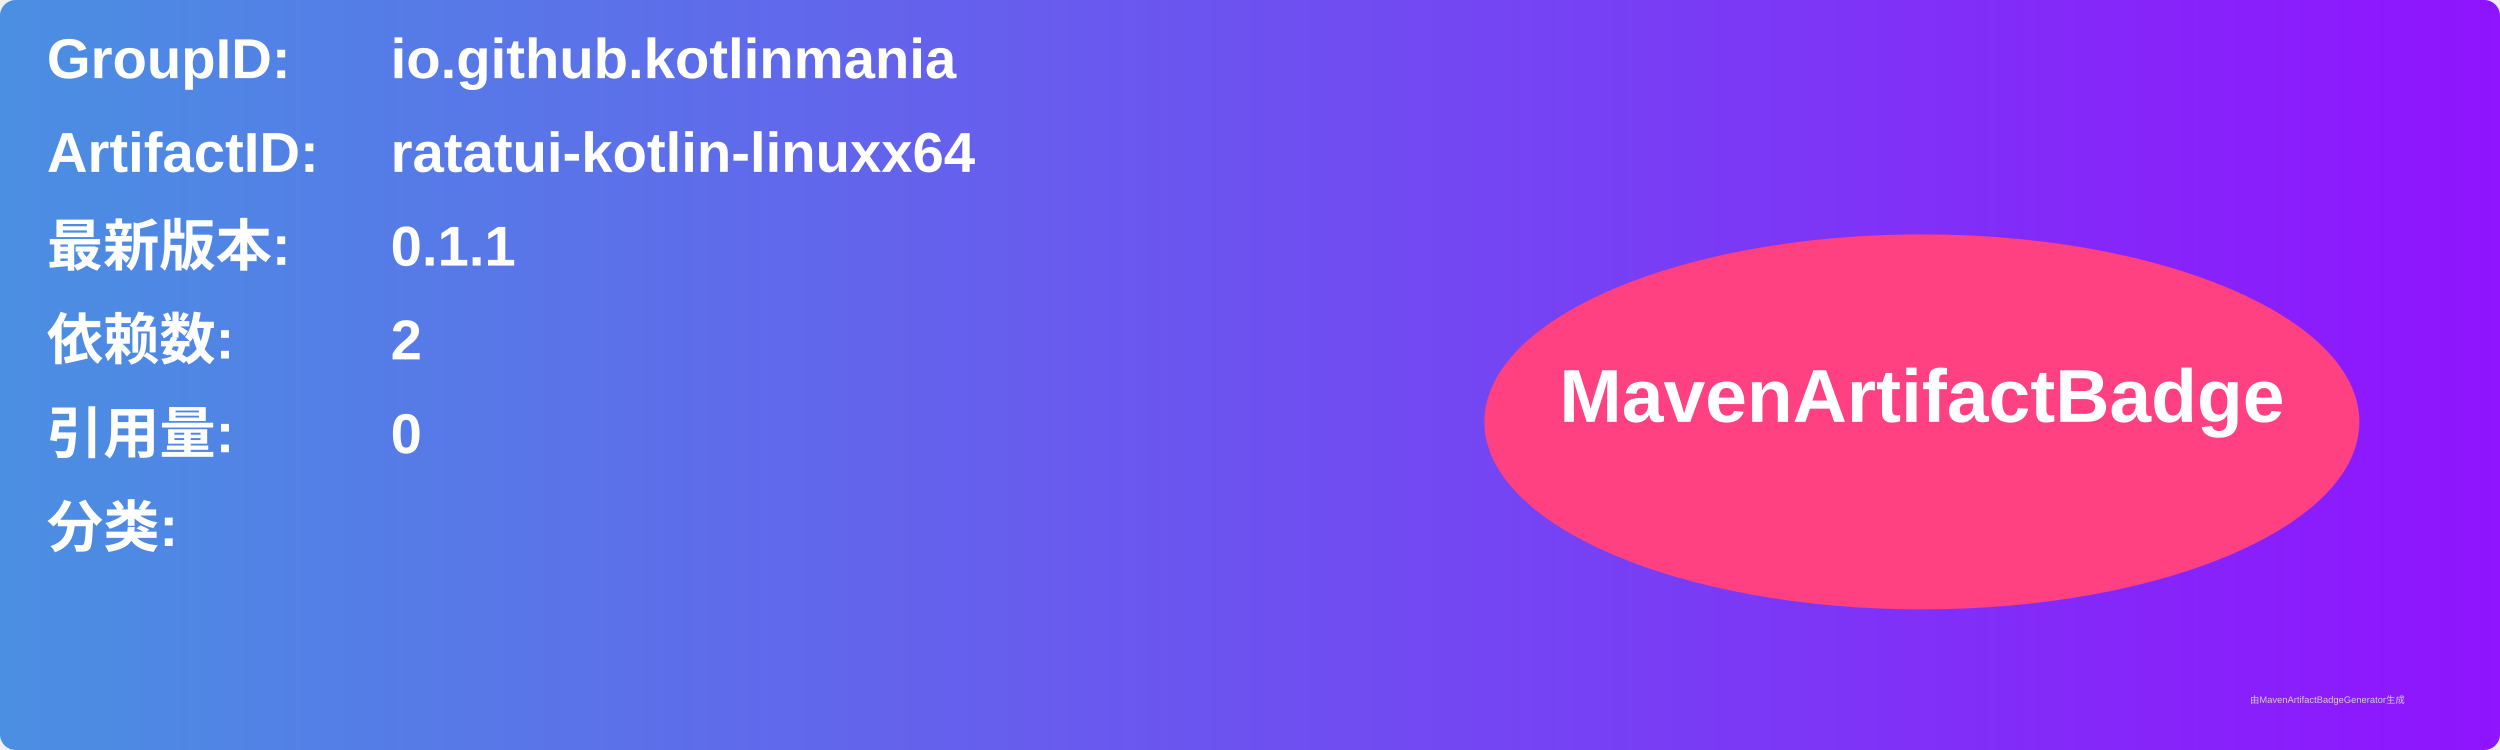
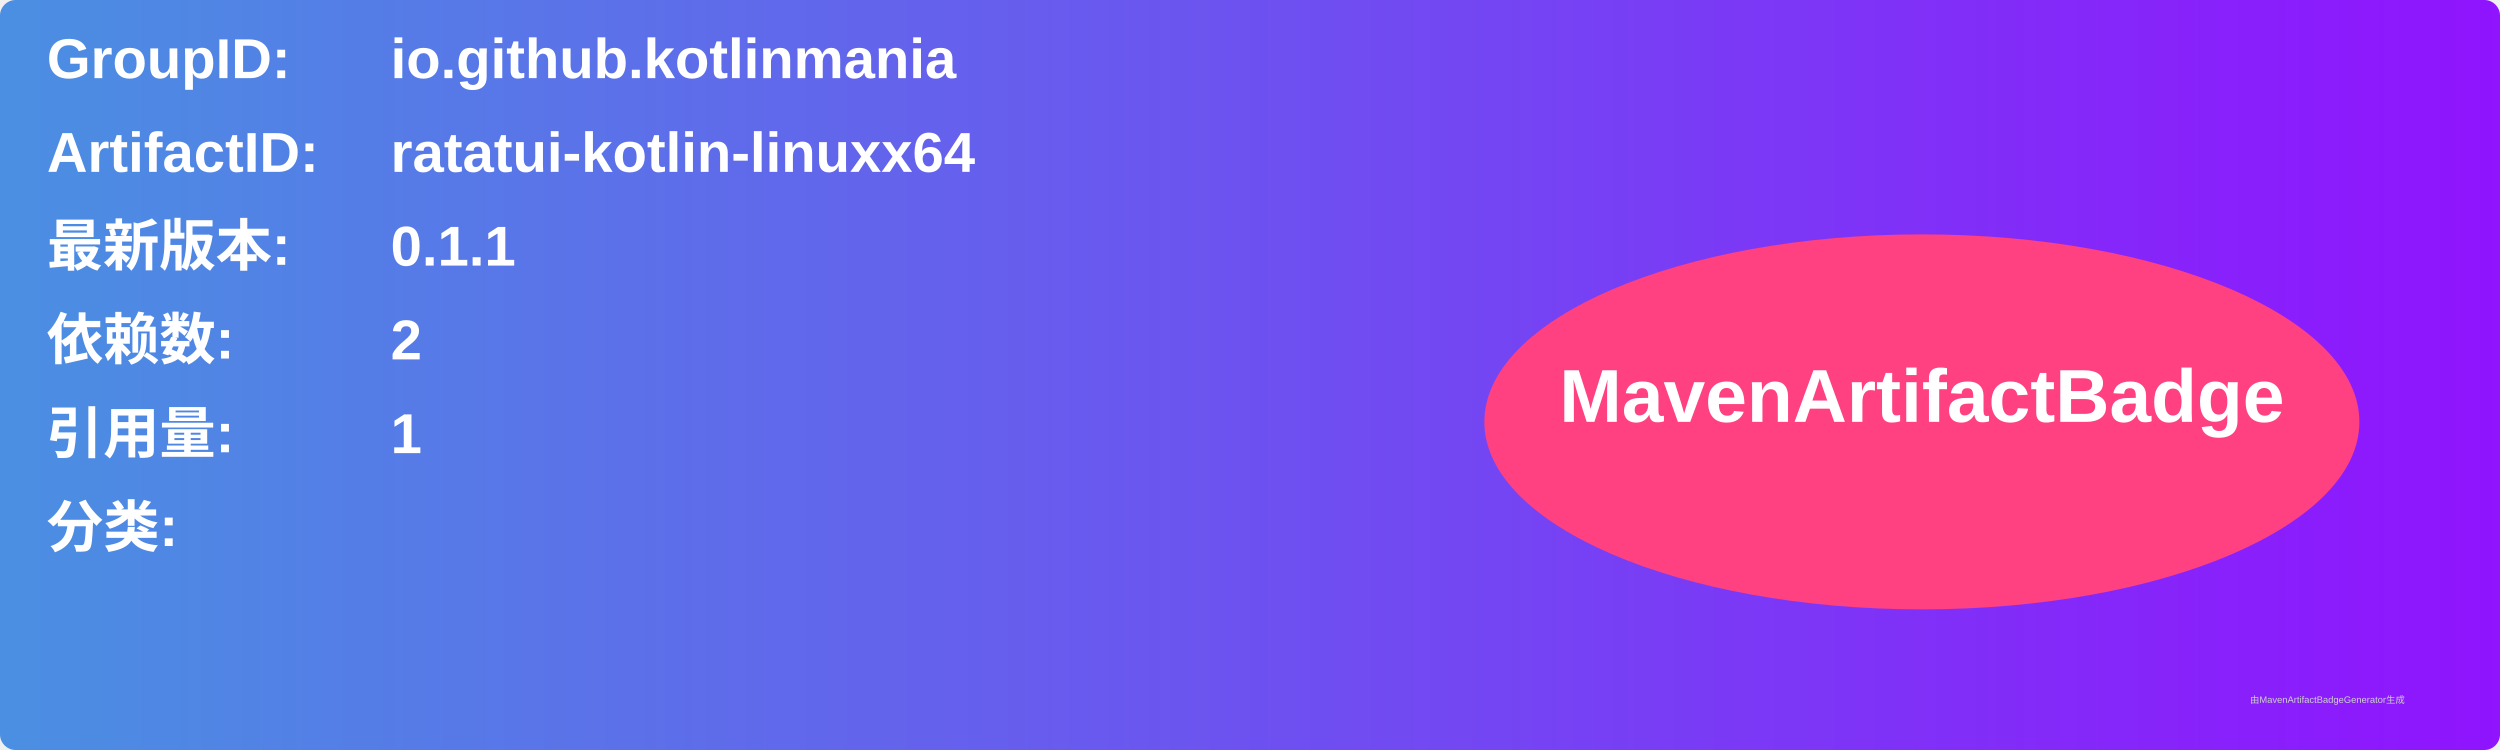
<svg xmlns="http://www.w3.org/2000/svg" width="800" height="240" viewBox="0 0 800 240">
  <linearGradient id="grad" x1="0%" y1="0%" x2="100%" y2="0%">
    <stop offset="0%" stop-color="#4a90e2" />
    <stop offset="100%" stop-color="#9013fe" />
  </linearGradient>
  <rect width="100%" height="100%" rx="5" ry="5" fill="url(#grad)" />
  <g transform="translate(15, 15)">
    <text x="0" y="10" font-family="Arial" font-size="18" fill="white" font-weight="bold" width="260">GroupID:</text>
    <text x="110" y="10" font-family="Arial" font-size="18" fill="white" font-weight="bold" width="460">io.github.kotlinmania</text>
    <text x="0" y="40" font-family="Arial" font-size="18" fill="white" font-weight="bold" width="260">ArtifactID:</text>
    <text x="110" y="40" font-family="Arial" font-size="18" fill="white" font-weight="bold" width="460">ratatui-kotlin-linuxx64</text>
    <text x="0" y="70" font-family="Arial" font-size="18" fill="white" font-weight="bold">最新版本:</text>
    <text x="110" y="70" font-family="Arial" font-size="18" fill="white" font-weight="bold">
      <tspan font-weight="bold">0.1.1</tspan>
    </text>
    <text x="0" y="100" font-family="Arial" font-size="18" fill="white" font-weight="bold">依赖数: </text>
    <text x="110" y="100" font-family="Arial" font-size="18" fill="white">
      <tspan font-weight="bold">2</tspan>
    </text>
    <text x="0" y="130" font-family="Arial" font-size="18" fill="white" font-weight="bold">引用量: </text>
    <text x="110" y="130" font-family="Arial" font-size="18" fill="white">
-       <tspan font-weight="bold">0</tspan>
+       <tspan font-weight="bold">1</tspan>
    </text>
    <text x="0" y="160" font-family="Arial" font-size="18" fill="white" font-weight="bold">分类:</text>
    <text x="10" y="190" font-family="Arial" font-size="10" fill="white">
      <tspan font-weight="bold" />
    </text>
    <ellipse cx="600" cy="120" rx="140" ry="60" fill="#ff4081" />
    <text x="600" y="120" text-anchor="middle" font-family="Arial" font-size="24" fill="white" font-weight="bold">MavenArtifactBadge</text>
  </g>
  <text x="720" y="225" font-family="Arial" font-size="3" fill="#d0d0d0">由MavenArtifactBadgeGenerator生成</text>
</svg>
